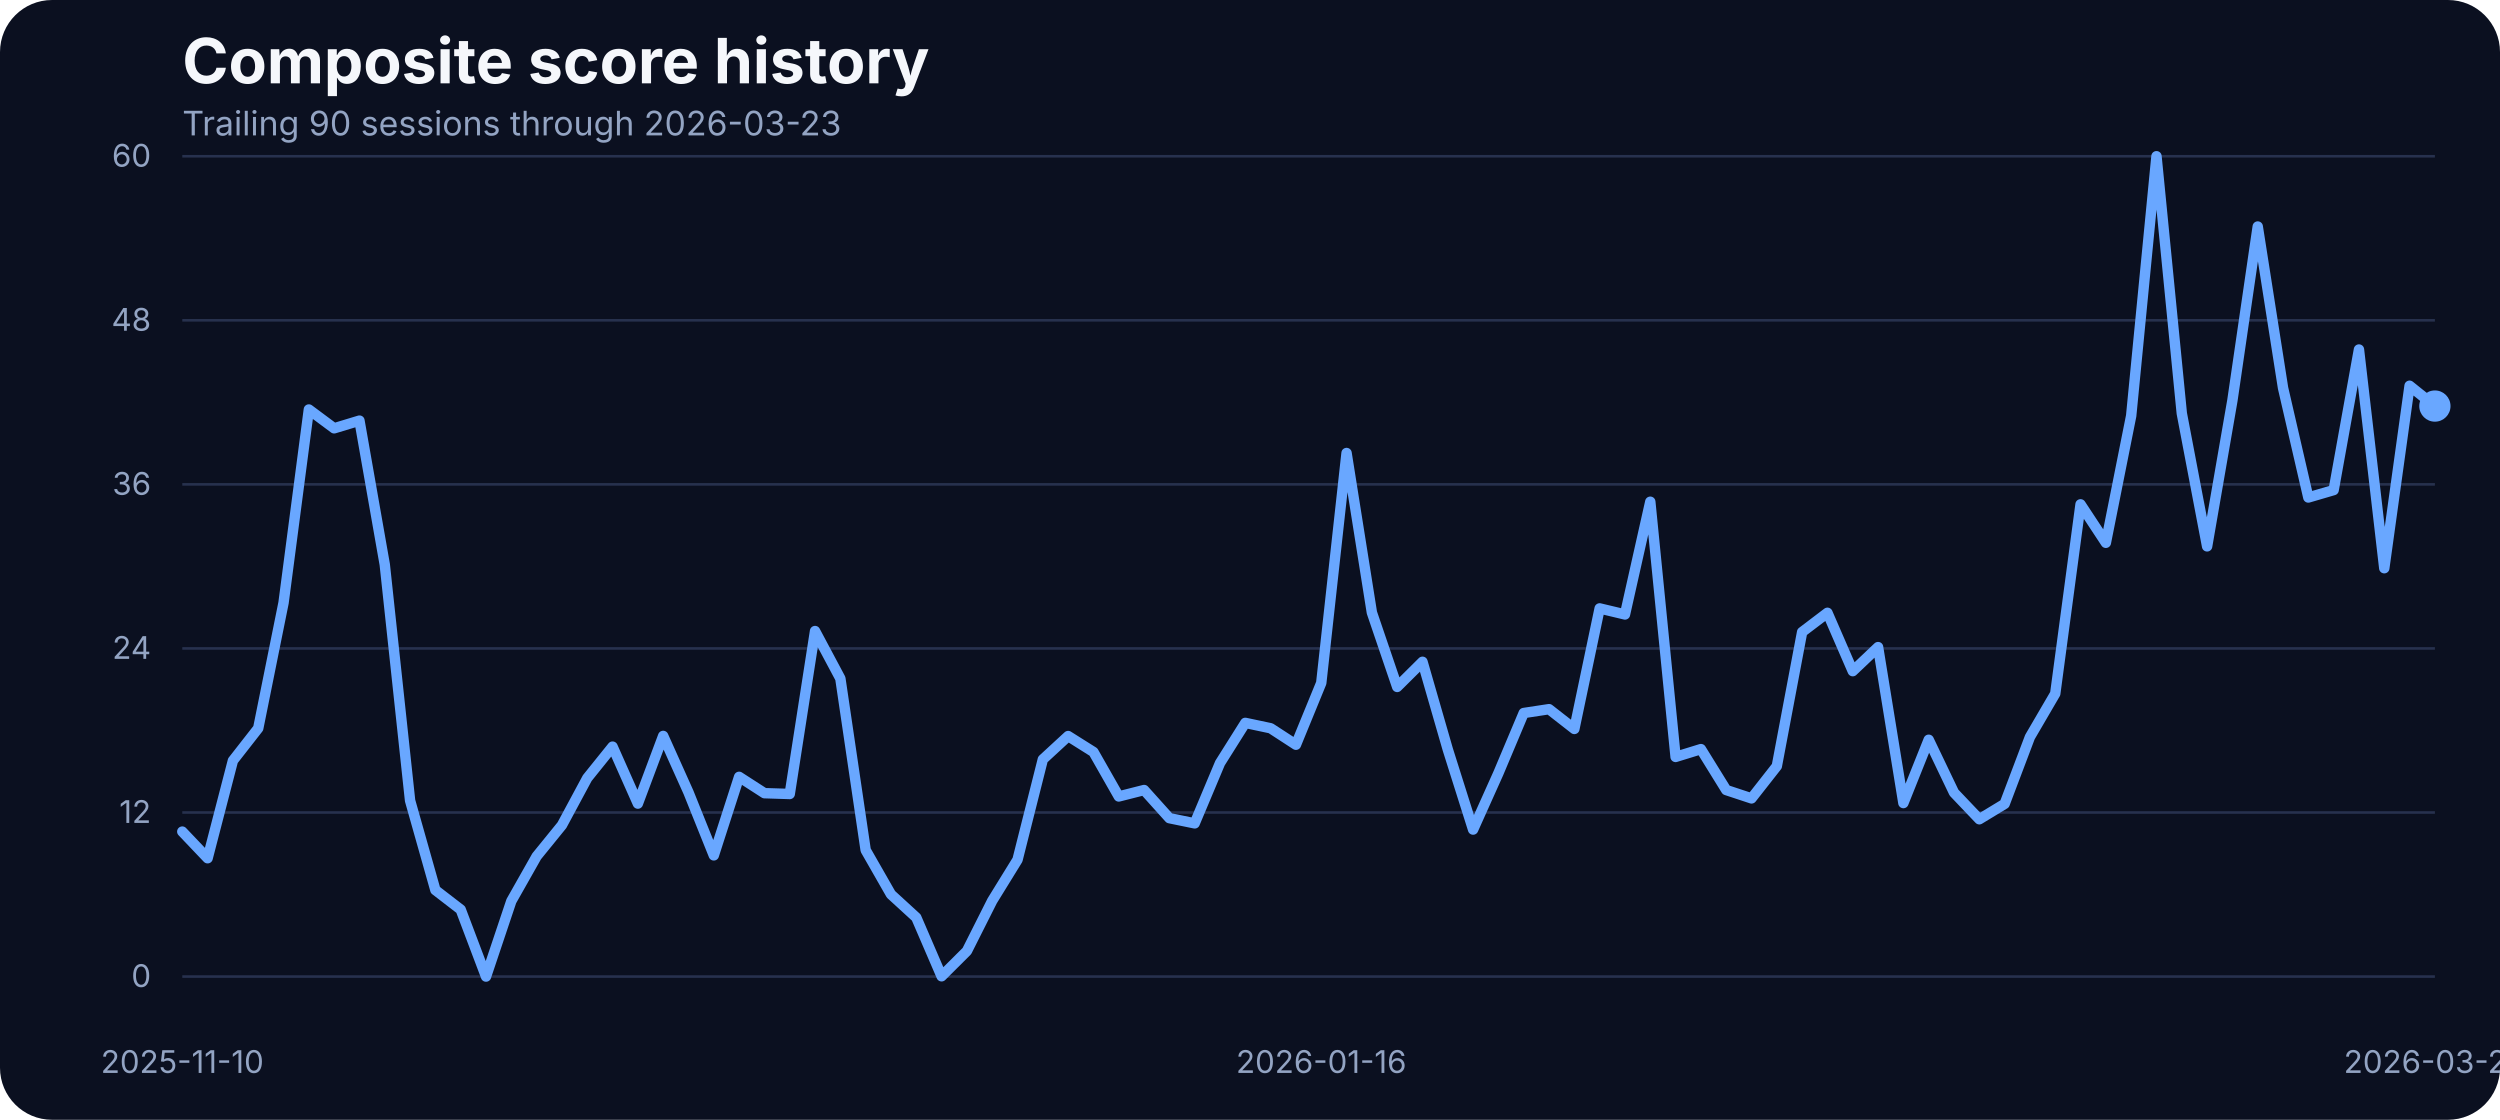
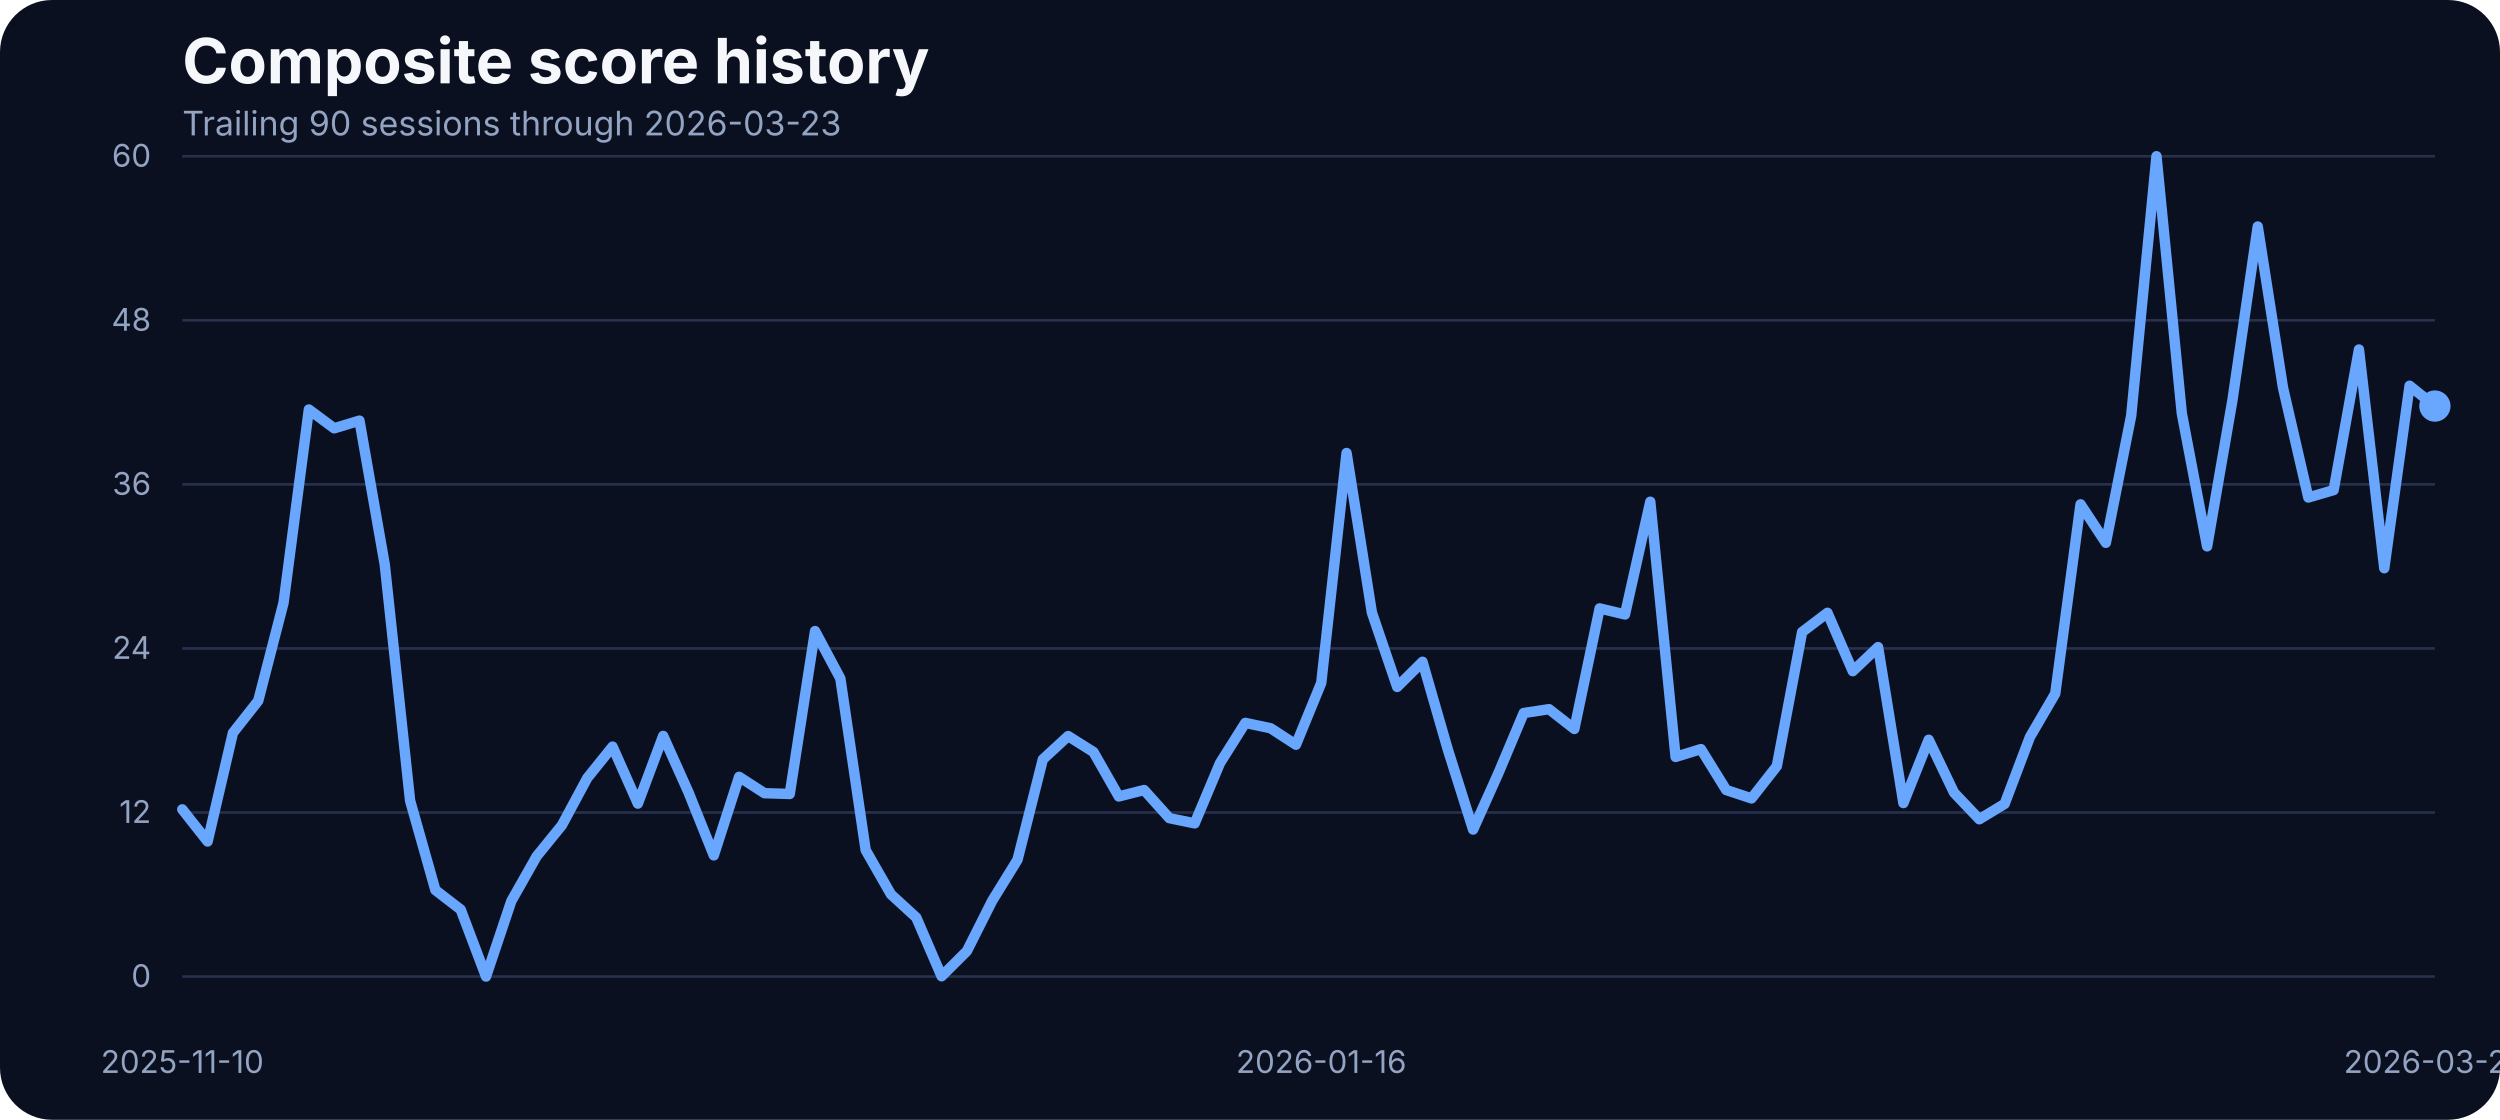
<svg xmlns="http://www.w3.org/2000/svg" width="960" height="430" viewBox="0 0 960 430" role="img" aria-label="Composite score history">
  <rect width="100%" height="100%" fill="#0b1020" rx="20" />
  <text x="70" y="32" fill="#f5f7fb" font-family="Inter, Arial, sans-serif" font-size="24" font-weight="700">Composite score history</text>
  <text x="70" y="52" fill="#93a4c3" font-family="Inter, Arial, sans-serif" font-size="13">Trailing 90 sessions through 2026-03-23</text>
  <line x1="70" x2="935" y1="375.00" y2="375.00" stroke="#27314e" stroke-width="1" />
  <text x="58" y="379.00" text-anchor="end" fill="#93a4c3" font-family="Inter, Arial, sans-serif" font-size="12">0</text>
  <line x1="70" x2="935" y1="312.00" y2="312.00" stroke="#27314e" stroke-width="1" />
  <text x="58" y="316.00" text-anchor="end" fill="#93a4c3" font-family="Inter, Arial, sans-serif" font-size="12">12</text>
  <line x1="70" x2="935" y1="249.00" y2="249.00" stroke="#27314e" stroke-width="1" />
  <text x="58" y="253.00" text-anchor="end" fill="#93a4c3" font-family="Inter, Arial, sans-serif" font-size="12">24</text>
  <line x1="70" x2="935" y1="186.00" y2="186.00" stroke="#27314e" stroke-width="1" />
  <text x="58" y="190.00" text-anchor="end" fill="#93a4c3" font-family="Inter, Arial, sans-serif" font-size="12">36</text>
  <line x1="70" x2="935" y1="123.00" y2="123.00" stroke="#27314e" stroke-width="1" />
  <text x="58" y="127.00" text-anchor="end" fill="#93a4c3" font-family="Inter, Arial, sans-serif" font-size="12">48</text>
  <line x1="70" x2="935" y1="60.00" y2="60.00" stroke="#27314e" stroke-width="1" />
  <text x="58" y="64.00" text-anchor="end" fill="#93a4c3" font-family="Inter, Arial, sans-serif" font-size="12">60</text>
  <text x="70.00" y="412" text-anchor="middle" fill="#93a4c3" font-family="Inter, Arial, sans-serif" font-size="12">2025-11-10</text>
  <text x="507.36" y="412" text-anchor="middle" fill="#93a4c3" font-family="Inter, Arial, sans-serif" font-size="12">2026-01-16</text>
  <text x="935.00" y="412" text-anchor="middle" fill="#93a4c3" font-family="Inter, Arial, sans-serif" font-size="12">2026-03-23</text>
-   <path d="M 70.00 319.34 L 79.72 329.56 L 89.44 292.09 L 99.16 279.65 L 108.88 231.47 L 118.60 157.25 L 128.31 164.47 L 138.03 161.52 L 147.75 216.81 L 157.47 307.42 L 167.19 341.79 L 176.91 349.28 L 186.63 375.00 L 196.35 346.01 L 206.07 328.83 L 215.79 316.86 L 225.51 298.78 L 235.22 286.71 L 244.94 308.58 L 254.66 282.60 L 264.38 304.26 L 274.10 328.46 L 283.82 298.31 L 293.54 304.58 L 303.26 304.89 L 312.98 242.33 L 322.70 260.56 L 332.42 326.45 L 342.13 343.43 L 351.85 352.33 L 361.57 374.89 L 371.29 365.20 L 381.01 345.90 L 390.73 330.14 L 400.45 291.61 L 410.17 282.65 L 419.89 288.77 L 429.61 305.84 L 439.33 303.37 L 449.04 314.17 L 458.76 316.17 L 468.48 293.03 L 478.20 277.59 L 487.92 279.65 L 497.64 285.97 L 507.36 262.25 L 517.08 173.96 L 526.80 235.21 L 536.52 263.78 L 546.24 254.13 L 555.96 287.82 L 565.67 318.55 L 575.39 296.88 L 585.11 273.80 L 594.83 272.32 L 604.55 279.91 L 614.27 233.63 L 623.99 235.95 L 633.71 192.67 L 643.43 290.66 L 653.15 287.66 L 662.87 303.37 L 672.58 306.58 L 682.30 294.19 L 692.02 242.70 L 701.74 235.32 L 711.46 257.72 L 721.18 248.49 L 730.90 308.37 L 740.62 284.07 L 750.34 304.37 L 760.06 314.59 L 769.78 308.69 L 779.49 283.02 L 789.21 266.36 L 798.93 193.67 L 808.65 208.43 L 818.37 159.68 L 828.09 60.00 L 837.81 158.73 L 847.53 209.80 L 857.25 153.72 L 866.97 86.99 L 876.69 148.98 L 886.40 191.04 L 896.12 188.19 L 905.84 134.22 L 915.56 218.19 L 925.28 148.13 L 935.00 155.93" fill="none" stroke="#69a7ff" stroke-width="4" stroke-linecap="round" stroke-linejoin="round" />
+   <path d="M 70.00 310.80 L 79.72 323.13 L 89.44 281.44 L 99.16 269.10 L 108.88 231.47 L 118.60 157.25 L 128.31 164.47 L 138.03 161.52 L 147.75 216.81 L 157.47 307.42 L 167.19 341.79 L 176.91 349.28 L 186.63 375.00 L 196.35 346.01 L 206.07 328.83 L 215.79 316.86 L 225.51 298.78 L 235.22 286.71 L 244.94 308.58 L 254.66 282.60 L 264.38 304.26 L 274.10 328.46 L 283.82 298.31 L 293.54 304.58 L 303.26 304.89 L 312.98 242.33 L 322.70 260.56 L 332.42 326.45 L 342.13 343.43 L 351.85 352.33 L 361.57 374.89 L 371.29 365.20 L 381.01 345.90 L 390.73 330.14 L 400.45 291.61 L 410.17 282.65 L 419.89 288.77 L 429.61 305.84 L 439.33 303.37 L 449.04 314.17 L 458.76 316.17 L 468.48 293.03 L 478.20 277.59 L 487.92 279.65 L 497.64 285.97 L 507.36 262.25 L 517.08 173.96 L 526.80 235.21 L 536.52 263.78 L 546.24 254.13 L 555.96 287.82 L 565.67 318.55 L 575.39 296.88 L 585.11 273.80 L 594.83 272.32 L 604.55 279.91 L 614.27 233.63 L 623.99 235.95 L 633.71 192.67 L 643.43 290.66 L 653.15 287.66 L 662.87 303.37 L 672.58 306.58 L 682.30 294.19 L 692.02 242.70 L 701.74 235.32 L 711.46 257.72 L 721.18 248.49 L 730.90 308.37 L 740.62 284.07 L 750.34 304.37 L 760.06 314.59 L 769.78 308.69 L 779.49 283.02 L 789.21 266.36 L 798.93 193.67 L 808.65 208.43 L 818.37 159.68 L 828.09 60.00 L 837.81 158.73 L 847.53 209.80 L 857.25 153.72 L 866.97 86.99 L 876.69 148.98 L 886.40 191.04 L 896.12 188.19 L 905.84 134.22 L 915.56 218.19 L 925.28 148.13 L 935.00 155.93" fill="none" stroke="#69a7ff" stroke-width="4" stroke-linecap="round" stroke-linejoin="round" />
  <circle cx="935.00" cy="155.93" r="6" fill="#69a7ff" />
</svg>
